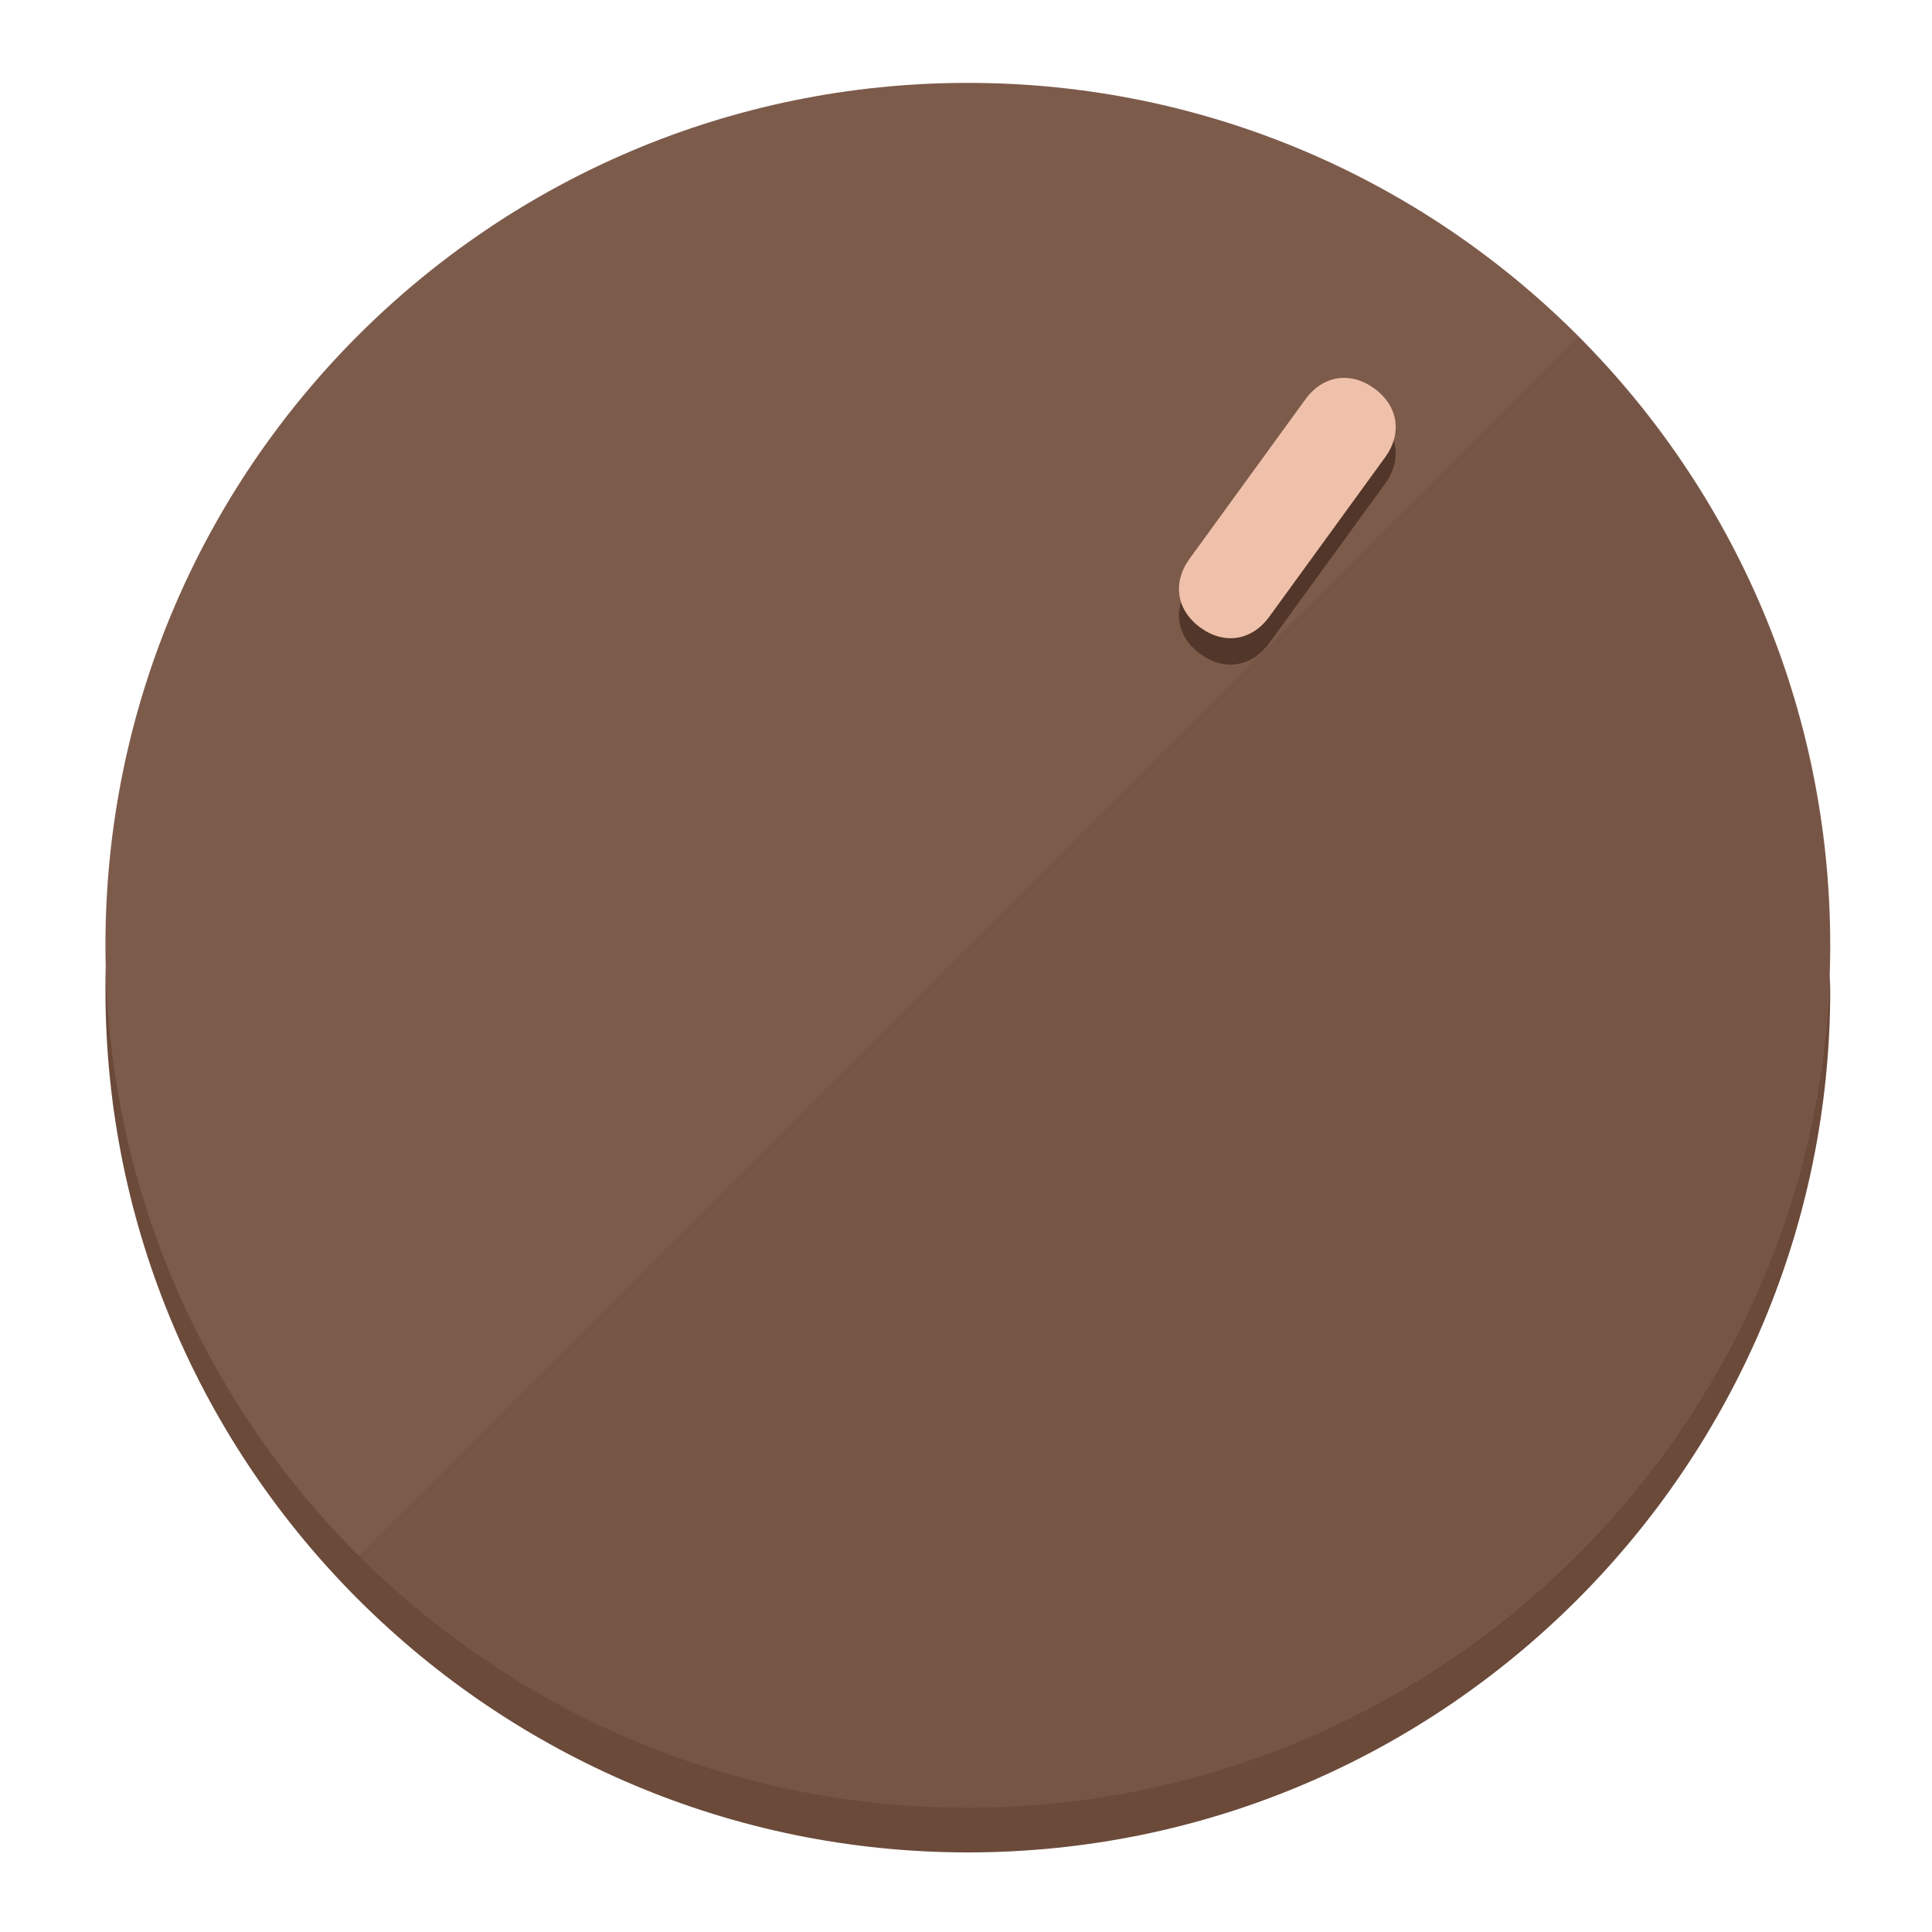
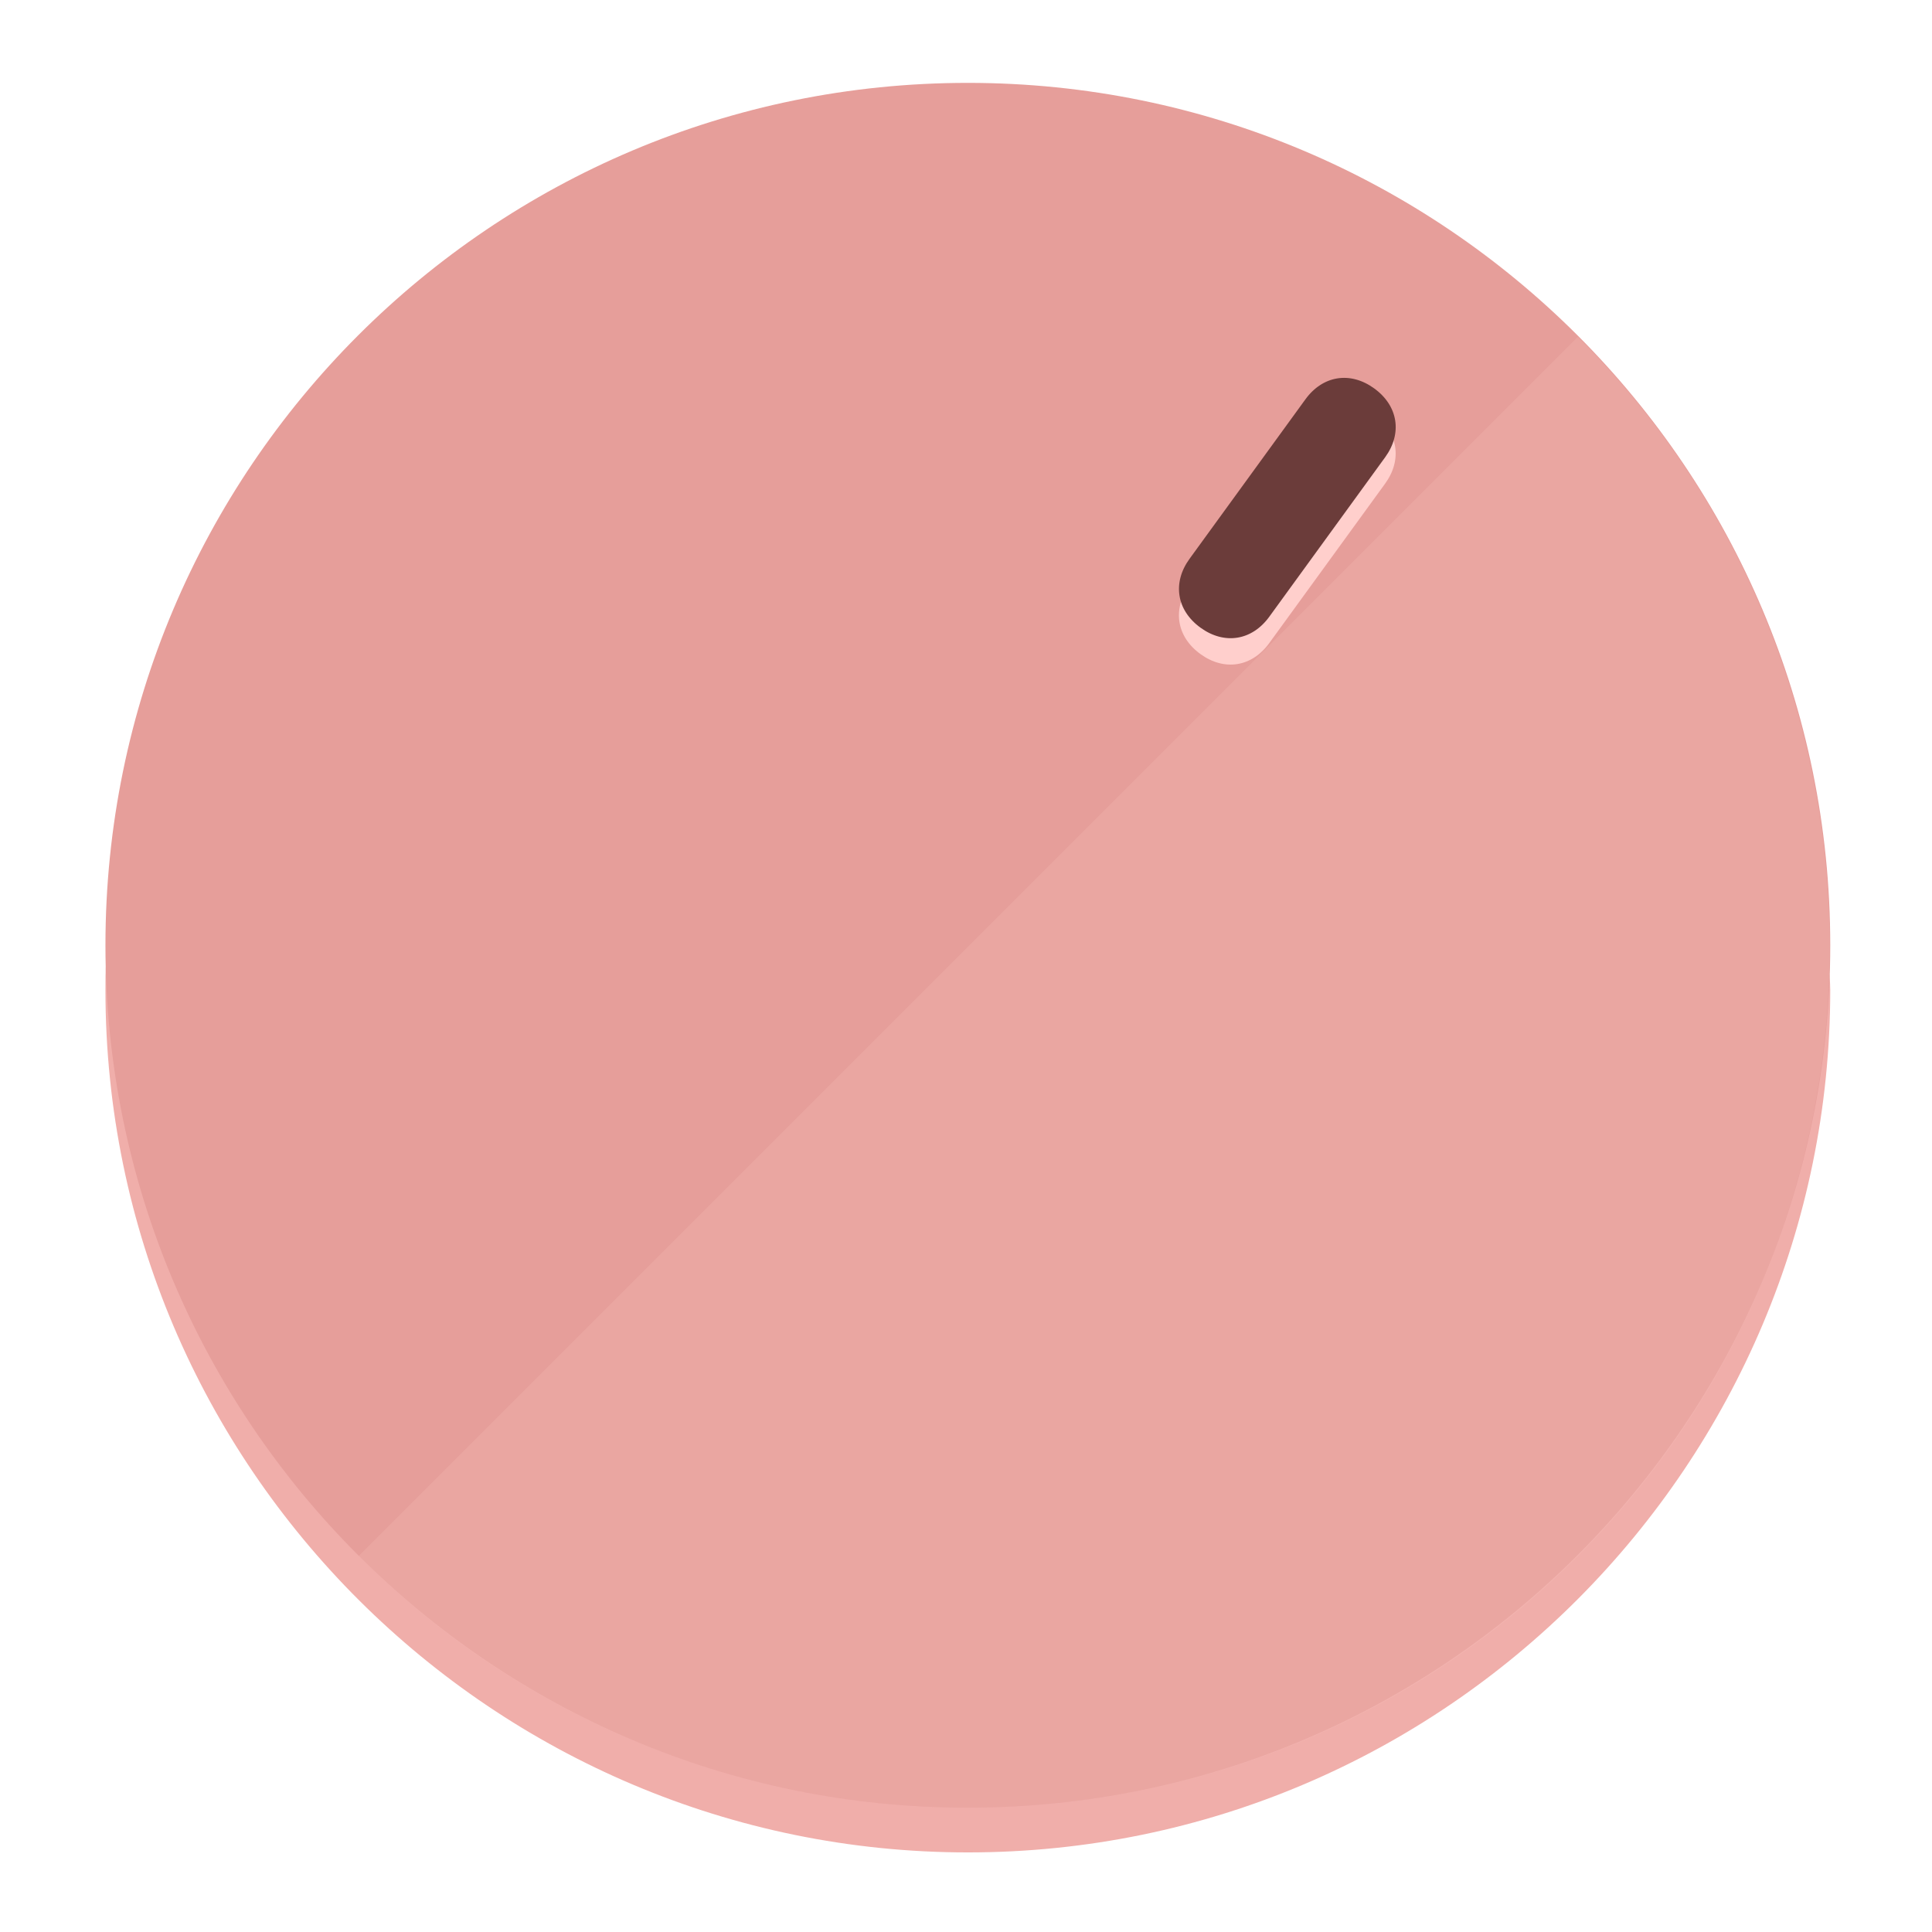
<svg xmlns="http://www.w3.org/2000/svg" height="120px" width="120px" version="1.1" id="Layer_1" viewBox="0 0 496.8 496.8" xml:space="preserve">
  <defs id="defs23" />
  <g id="g3158">
-     <path style="display:inline;fill:#6B4A3A;fill-opacity:1;stroke-width:1.584" d="m 248.875,445.92 c 116.582,0 212.89,-91.238 220.493,-205.286 0,5.069 1.267,8.87 1.267,13.939 0,121.651 -98.842,221.76 -221.76,221.76 -121.651,0 -221.76,-98.842 -221.76,-221.76 0,-5.069 0,-8.87 1.267,-13.939 7.603,114.048 103.91,205.286 220.493,205.286 z" id="path8" />
-     <circle style="display:inline;fill:#7D5B4B;fill-opacity:1;stroke-width:1.584" cx="248.875" cy="243.071" r="221.76" id="circle12" />
-     <path style="display:inline;fill:#523629;fill-opacity:0.154;stroke-width:1.587" d="m 405.744,86.606 c 86.308,86.308 86.308,227.193 0,313.5 -86.308,86.308 -227.193,86.308 -313.5,0" id="path14" />
+     <path style="display:inline;fill:#F0AEAA;fill-opacity:1;stroke-width:1.584" d="m 248.875,445.92 c 116.582,0 212.89,-91.238 220.493,-205.286 0,5.069 1.267,8.87 1.267,13.939 0,121.651 -98.842,221.76 -221.76,221.76 -121.651,0 -221.76,-98.842 -221.76,-221.76 0,-5.069 0,-8.87 1.267,-13.939 7.603,114.048 103.91,205.286 220.493,205.286 z" id="path8" />
+     <circle style="display:inline;fill:#E69E9A;fill-opacity:1;stroke-width:1.584" cx="248.875" cy="243.071" r="221.76" id="circle12" />
+     <path style="display:inline;fill:#FFCFCC;fill-opacity:0.154;stroke-width:1.587" d="m 405.744,86.606 c 86.308,86.308 86.308,227.193 0,313.5 -86.308,86.308 -227.193,86.308 -313.5,0" id="path14" />
  </g>
  <g id="g3198">
    <circle style="display:none;fill:#000000;fill-opacity:0;stroke-width:1.584" cx="344.188" cy="51.017" r="221.76" id="circle12-3" transform="rotate(36)" />
-     <path style="display:inline;fill:#523629;fill-opacity:1;stroke-width:1.584" d="m 326.375,165.375 c -4.469,6.151 -11.549,7.272 -17.7,2.803 v 0 c -6.151,-4.469 -7.273,-11.549 -2.803,-17.7 l 29.794,-41.007 c 4.469,-6.151 11.549,-7.272 17.7,-2.803 v 0 c 6.151,4.469 7.272,11.549 2.803,17.7 z" id="path3789" />
-     <path style="display:inline;fill:#F0C1AA;stroke-width:1.584" d="m 326.385,158.59 c -4.469,6.151 -11.549,7.272 -17.7,2.803 v 0 c -6.151,-4.469 -7.272,-11.549 -2.803,-17.7 l 29.794,-41.007 c 4.469,-6.151 11.549,-7.273 17.7,-2.803 v 0 c 6.151,4.469 7.272,11.549 2.803,17.7 z" id="path915" />
+     <path style="display:inline;fill:#FFCFCC;fill-opacity:1;stroke-width:1.584" d="m 326.375,165.375 c -4.469,6.151 -11.549,7.272 -17.7,2.803 v 0 c -6.151,-4.469 -7.273,-11.549 -2.803,-17.7 l 29.794,-41.007 c 4.469,-6.151 11.549,-7.272 17.7,-2.803 v 0 c 6.151,4.469 7.272,11.549 2.803,17.7 z" id="path3789" />
+     <path style="display:inline;fill:#6B3C3A;stroke-width:1.584" d="m 326.385,158.59 c -4.469,6.151 -11.549,7.272 -17.7,2.803 v 0 c -6.151,-4.469 -7.272,-11.549 -2.803,-17.7 l 29.794,-41.007 c 4.469,-6.151 11.549,-7.273 17.7,-2.803 v 0 c 6.151,4.469 7.272,11.549 2.803,17.7 z" id="path915" />
  </g>
</svg>
